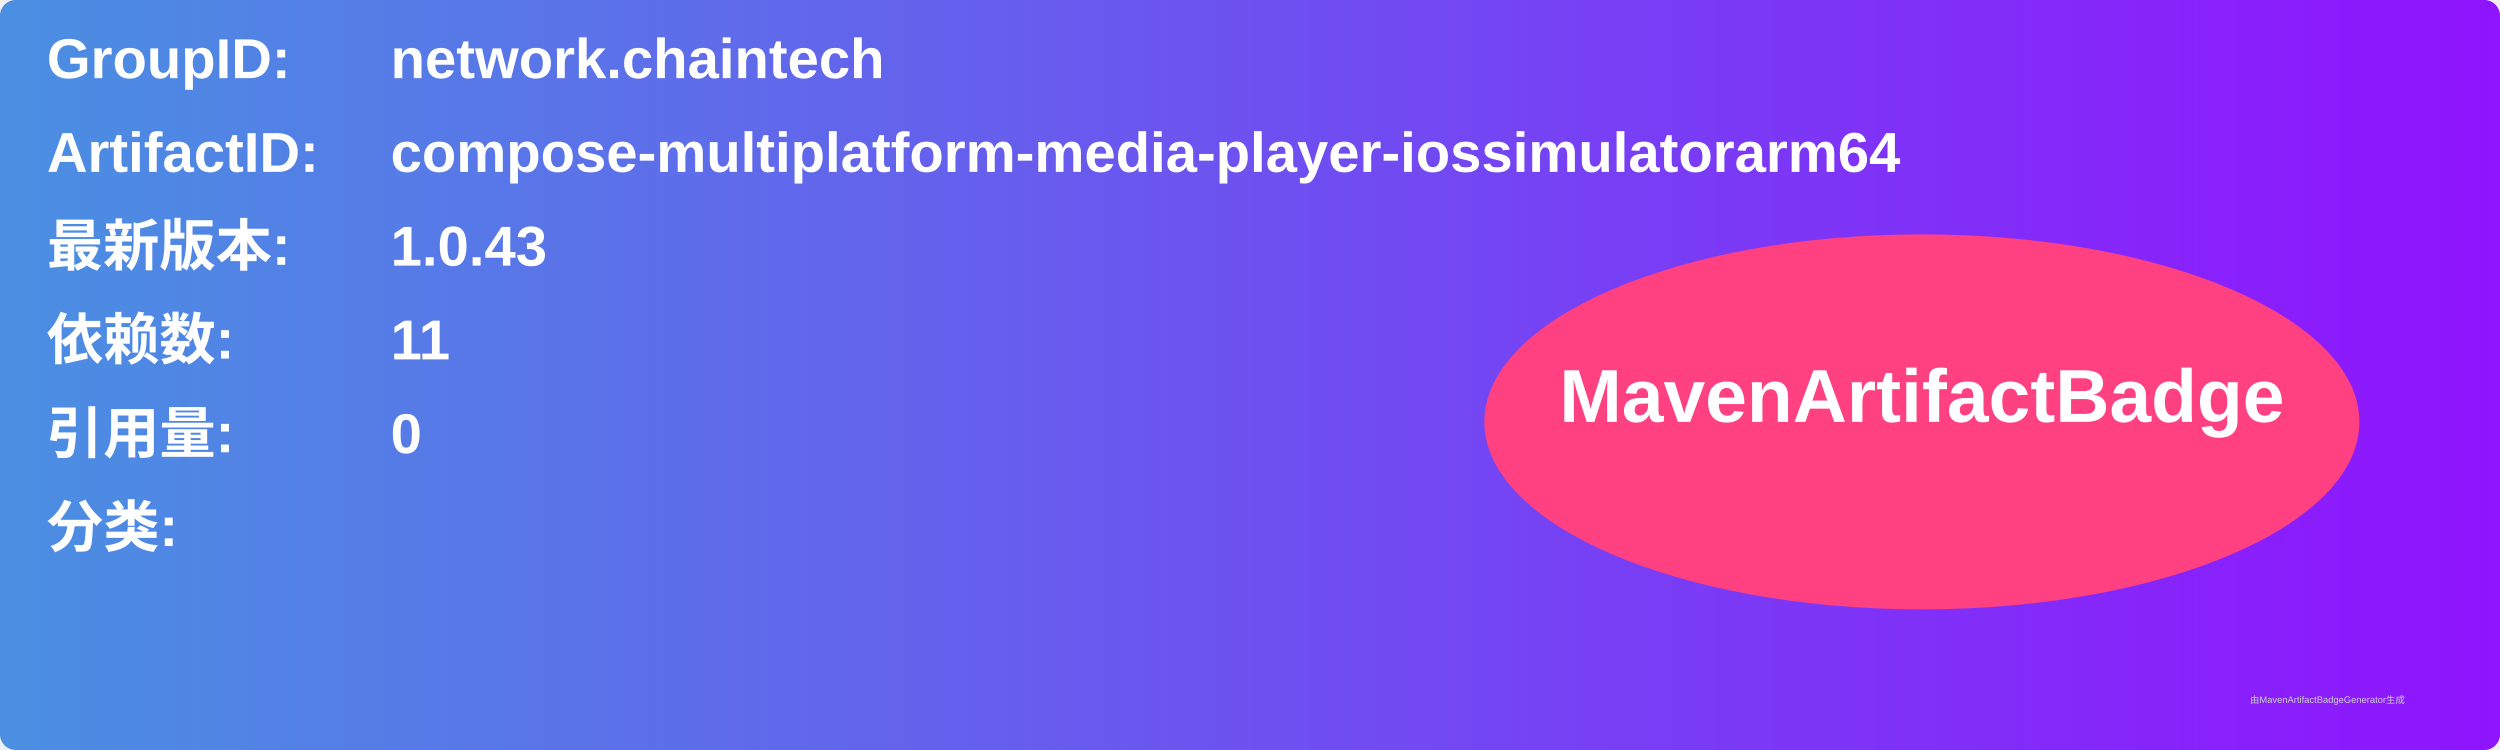
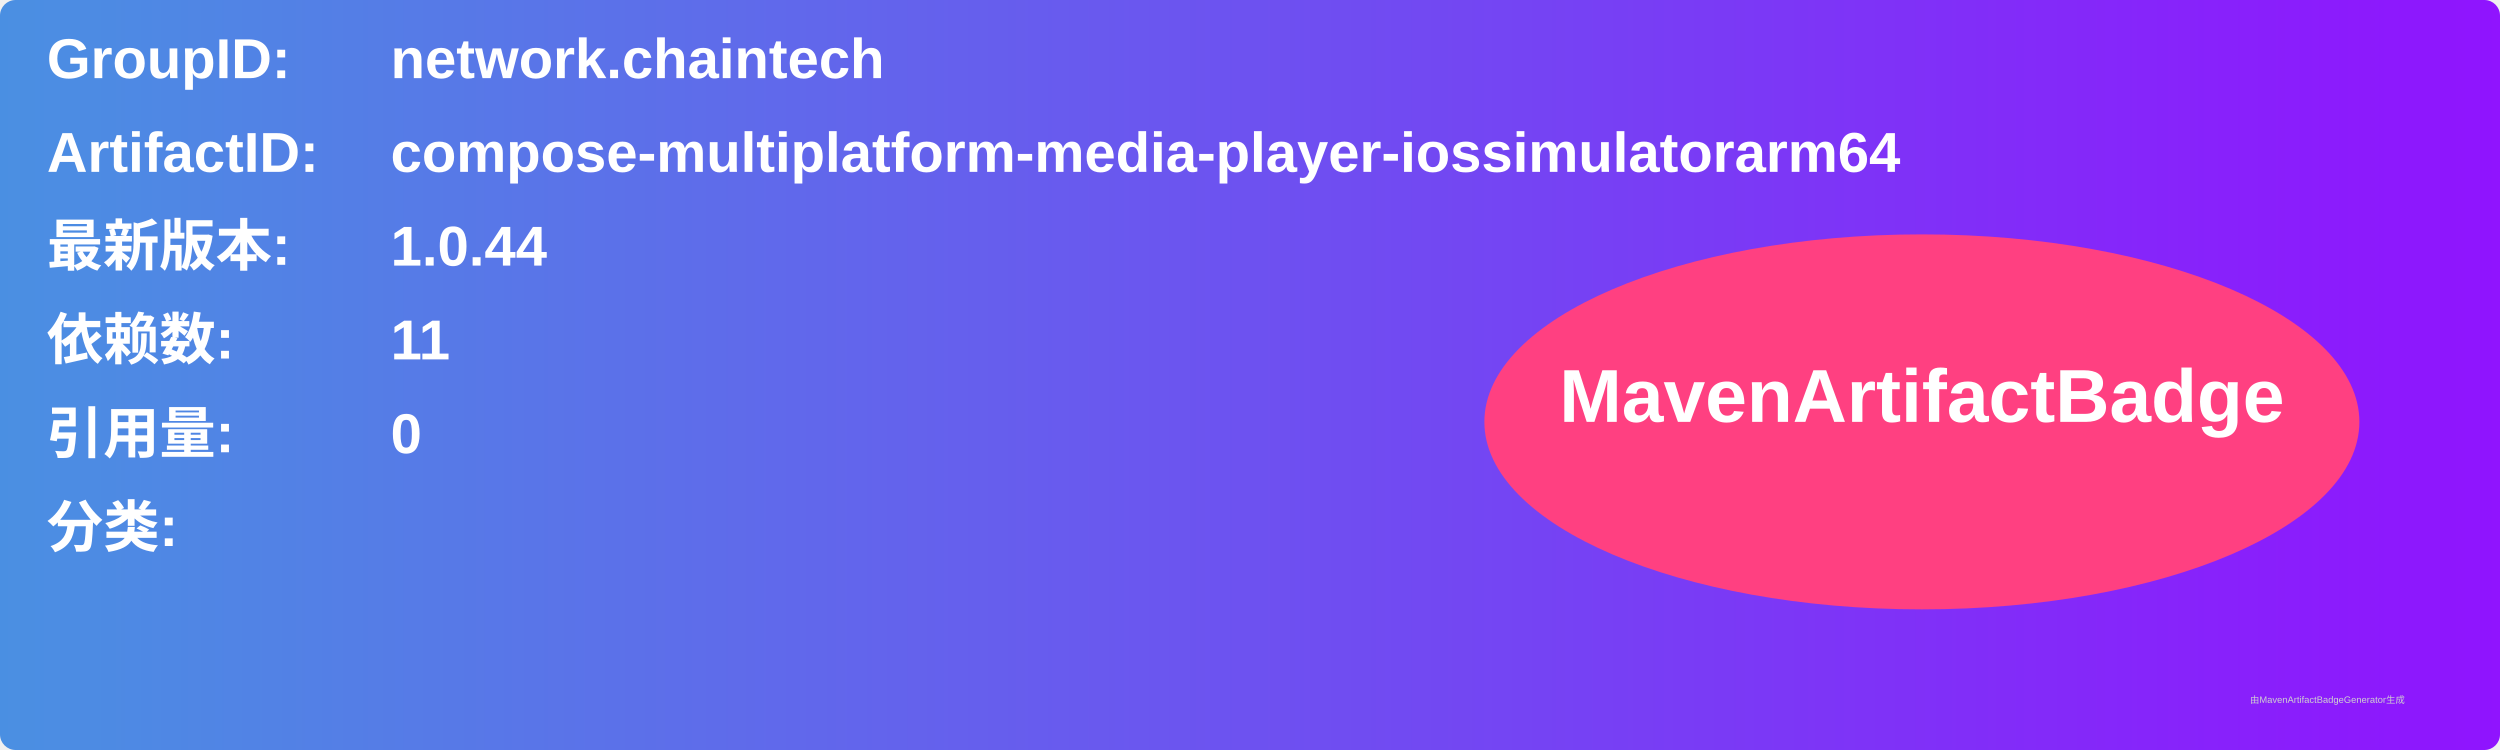
<svg xmlns="http://www.w3.org/2000/svg" width="800" height="240" viewBox="0 0 800 240">
  <linearGradient id="grad" x1="0%" y1="0%" x2="100%" y2="0%">
    <stop offset="0%" stop-color="#4a90e2" />
    <stop offset="100%" stop-color="#9013fe" />
  </linearGradient>
  <rect width="100%" height="100%" rx="5" ry="5" fill="url(#grad)" />
  <g transform="translate(15, 15)">
    <text x="0" y="10" font-family="Arial" font-size="18" fill="white" font-weight="bold" width="260">GroupID:</text>
    <text x="110" y="10" font-family="Arial" font-size="18" fill="white" font-weight="bold" width="460">network.chaintech</text>
    <text x="0" y="40" font-family="Arial" font-size="18" fill="white" font-weight="bold" width="260">ArtifactID:</text>
    <text x="110" y="40" font-family="Arial" font-size="18" fill="white" font-weight="bold" width="460">compose-multiplatform-media-player-iossimulatorarm64</text>
    <text x="0" y="70" font-family="Arial" font-size="18" fill="white" font-weight="bold">最新版本:</text>
    <text x="110" y="70" font-family="Arial" font-size="18" fill="white" font-weight="bold">
-       <tspan font-weight="bold">1.0.43</tspan>
+       <tspan font-weight="bold">1.0.44</tspan>
    </text>
    <text x="0" y="100" font-family="Arial" font-size="18" fill="white" font-weight="bold">依赖数: </text>
    <text x="110" y="100" font-family="Arial" font-size="18" fill="white">
      <tspan font-weight="bold">11</tspan>
    </text>
    <text x="0" y="130" font-family="Arial" font-size="18" fill="white" font-weight="bold">引用量: </text>
    <text x="110" y="130" font-family="Arial" font-size="18" fill="white">
      <tspan font-weight="bold">0</tspan>
    </text>
    <text x="0" y="160" font-family="Arial" font-size="18" fill="white" font-weight="bold">分类:</text>
    <text x="10" y="190" font-family="Arial" font-size="10" fill="white">
      <tspan font-weight="bold" />
    </text>
    <ellipse cx="600" cy="120" rx="140" ry="60" fill="#ff4081" />
    <text x="600" y="120" text-anchor="middle" font-family="Arial" font-size="24" fill="white" font-weight="bold">MavenArtifactBadge</text>
  </g>
  <text x="720" y="225" font-family="Arial" font-size="3" fill="#d0d0d0">由MavenArtifactBadgeGenerator生成</text>
</svg>
